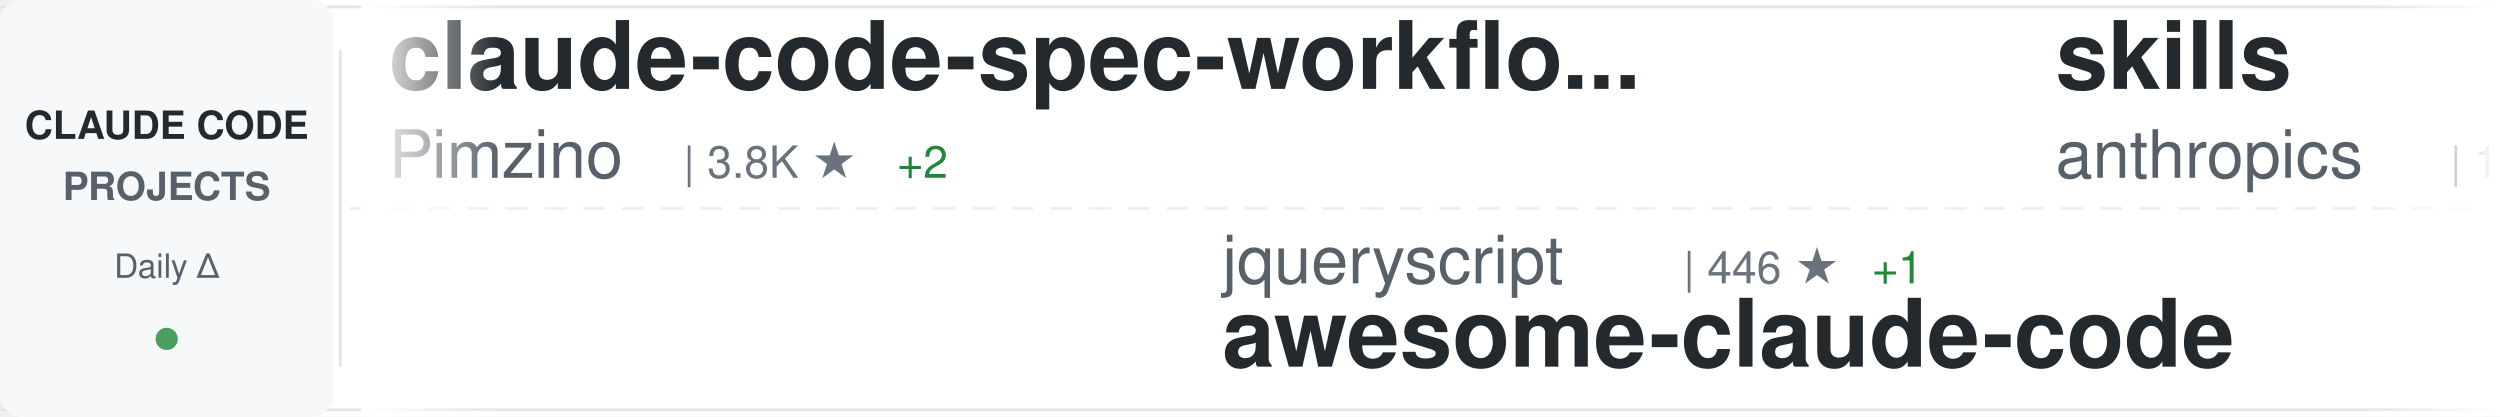
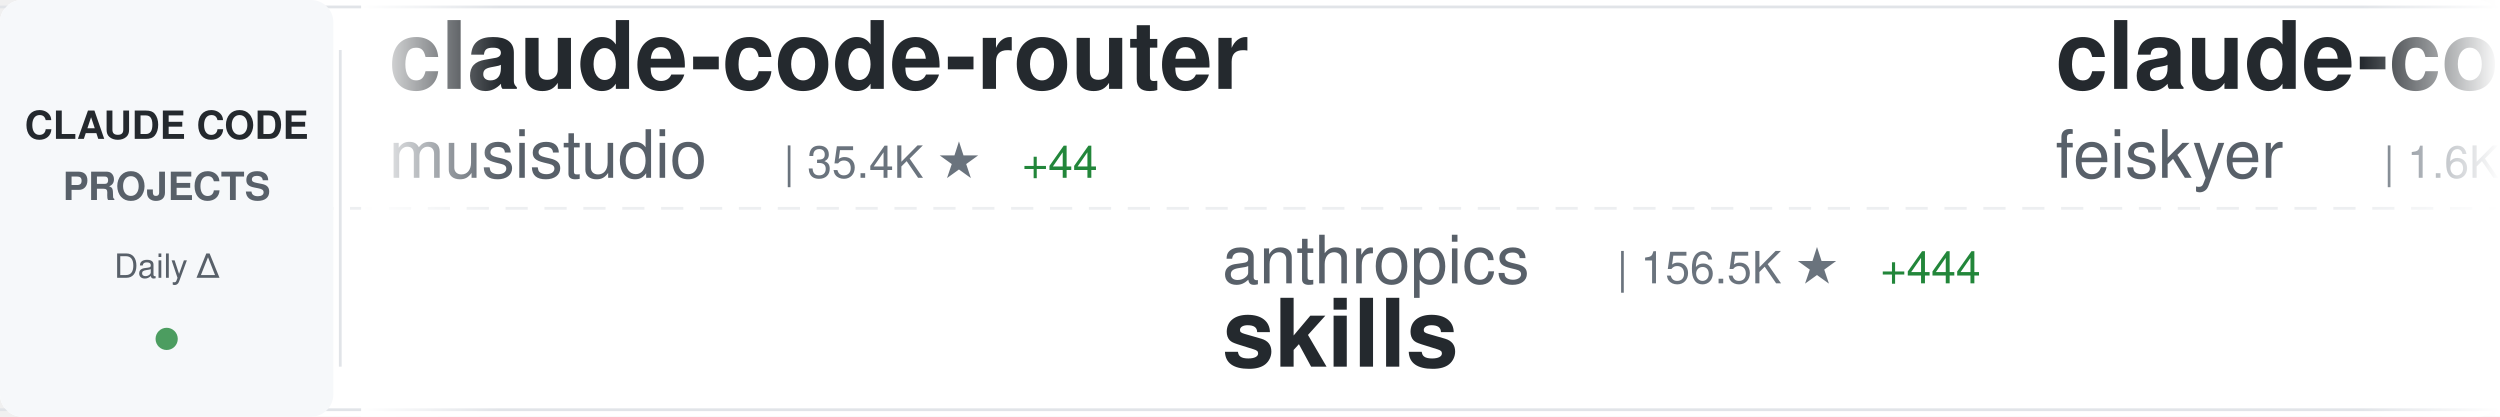
<svg xmlns="http://www.w3.org/2000/svg" width="900" height="150">
  <defs>
    <linearGradient id="awesomeLeftFade" x1="0%" y1="0%" x2="100%" y2="0%">
      <stop offset="0%" style="stop-color:#ffffff;stop-opacity:1" />
      <stop offset="100%" style="stop-color:#ffffff;stop-opacity:0" />
    </linearGradient>
    <linearGradient id="awesomeRightFade" x1="0%" y1="0%" x2="100%" y2="0%">
      <stop offset="0%" style="stop-color:#ffffff;stop-opacity:0" />
      <stop offset="100%" style="stop-color:#ffffff;stop-opacity:1" />
    </linearGradient>
  </defs>
  <rect width="900" height="150" fill="#ffffff" rx="8" />
  <rect x="0" y="2" width="900" height="1" fill="#e1e4e8" />
  <rect x="0" y="147" width="900" height="1" fill="#e1e4e8" />
  <line x1="0" y1="75" x2="900" y2="75" stroke="#e1e4e8" stroke-width="1" stroke-dasharray="8 6" opacity="0.6" />
  <rect x="0" y="0" width="120" height="150" fill="#f6f8fa" rx="8" />
  <text x="60" y="50" font-family="-apple-system, BlinkMacSystemFont, 'Segoe UI', Helvetica, Arial, sans-serif" font-size="14" font-weight="600" fill="#24292e" text-anchor="middle">CLAUDE CODE</text>
  <text x="60" y="72" font-family="-apple-system, BlinkMacSystemFont, 'Segoe UI', Helvetica, Arial, sans-serif" font-size="14" font-weight="600" fill="#586069" text-anchor="middle">PROJECTS</text>
  <text x="60" y="100" font-family="-apple-system, BlinkMacSystemFont, 'Segoe UI', Helvetica, Arial, sans-serif" font-size="12" font-weight="500" fill="#586069" text-anchor="middle">Daily Δ</text>
  <circle cx="60" cy="122" r="4" fill="#22863a" opacity="0.8" />
  <rect x="122" y="18" width="1" height="114" fill="#e1e4e8" />
  <clipPath id="awesomeTickerClip">
    <rect x="130" y="0" width="770" height="150" />
  </clipPath>
  <g clip-path="url(#awesomeTickerClip)">
    <g id="awesomeTickerItems">
      <animateTransform attributeName="transform" attributeType="XML" type="translate" from="0 0" to="-3000 0" dur="54s" repeatCount="indefinite" />
      <g transform="translate(0, 0)">
-         <text x="140" y="32" font-family="-apple-system, BlinkMacSystemFont, 'Segoe UI', Helvetica, Arial, sans-serif" font-size="34" font-weight="600" fill="#24292e">claude-code-spec-workflo...</text>
-         <text x="140" y="64" font-family="-apple-system, BlinkMacSystemFont, 'Segoe UI', Helvetica, Arial, sans-serif" font-size="24" font-weight="400" fill="#586069">Pimzino</text>
-         <text x="246" y="64" font-family="-apple-system, BlinkMacSystemFont, 'Segoe UI', Helvetica, Arial, sans-serif" font-size="16" font-weight="500" fill="#6a737d">| 3.8K ★</text>
-         <text x="323" y="64" font-family="-apple-system, BlinkMacSystemFont, 'Segoe UI', Helvetica, Arial, sans-serif" font-size="16" font-weight="500" fill="#22863a"> +2</text>
+         <text x="140" y="32" font-family="-apple-system, BlinkMacSystemFont, 'Segoe UI', Helvetica, Arial, sans-serif" font-size="34" font-weight="600" fill="#24292e">claude-code-router</text>
+         <text x="140" y="64" font-family="-apple-system, BlinkMacSystemFont, 'Segoe UI', Helvetica, Arial, sans-serif" font-size="24" font-weight="400" fill="#586069">musistudio</text>
+         <text x="282" y="64" font-family="-apple-system, BlinkMacSystemFont, 'Segoe UI', Helvetica, Arial, sans-serif" font-size="16" font-weight="500" fill="#6a737d">| 35.4K ★</text>
+         <text x="368" y="64" font-family="-apple-system, BlinkMacSystemFont, 'Segoe UI', Helvetica, Arial, sans-serif" font-size="16" font-weight="500" fill="#22863a"> +44</text>
      </g>
      <g transform="translate(300, 0)">
+         <text x="140" y="102" font-family="-apple-system, BlinkMacSystemFont, 'Segoe UI', Helvetica, Arial, sans-serif" font-size="24" font-weight="400" fill="#586069">anthropics</text>
+         <text x="282" y="102" font-family="-apple-system, BlinkMacSystemFont, 'Segoe UI', Helvetica, Arial, sans-serif" font-size="16" font-weight="500" fill="#6a737d">| 156.5K ★</text>
+         <text x="377" y="102" font-family="-apple-system, BlinkMacSystemFont, 'Segoe UI', Helvetica, Arial, sans-serif" font-size="16" font-weight="500" fill="#22863a"> +444</text>
+         <text x="140" y="132" font-family="-apple-system, BlinkMacSystemFont, 'Segoe UI', Helvetica, Arial, sans-serif" font-size="34" font-weight="600" fill="#24292e">skills</text>
+       </g>
+       <g transform="translate(600, 0)">
+         <text x="140" y="32" font-family="-apple-system, BlinkMacSystemFont, 'Segoe UI', Helvetica, Arial, sans-serif" font-size="34" font-weight="600" fill="#24292e">claude-code-settings</text>
+         <text x="140" y="64" font-family="-apple-system, BlinkMacSystemFont, 'Segoe UI', Helvetica, Arial, sans-serif" font-size="24" font-weight="400" fill="#586069">feiskyer</text>
+         <text x="258" y="64" font-family="-apple-system, BlinkMacSystemFont, 'Segoe UI', Helvetica, Arial, sans-serif" font-size="16" font-weight="500" fill="#6a737d">| 1.6K ★</text>
+         <text x="335" y="64" font-family="-apple-system, BlinkMacSystemFont, 'Segoe UI', Helvetica, Arial, sans-serif" font-size="16" font-weight="500" fill="#22863a"> +1</text>
+       </g>
+       <g transform="translate(900, 0)">
+         <text x="140" y="102" font-family="-apple-system, BlinkMacSystemFont, 'Segoe UI', Helvetica, Arial, sans-serif" font-size="24" font-weight="400" fill="#586069">OrcaWhisper</text>
+         <text x="294" y="102" font-family="-apple-system, BlinkMacSystemFont, 'Segoe UI', Helvetica, Arial, sans-serif" font-size="16" font-weight="500" fill="#6a737d">| 80 ★</text>
+         <text x="140" y="132" font-family="-apple-system, BlinkMacSystemFont, 'Segoe UI', Helvetica, Arial, sans-serif" font-size="34" font-weight="600" fill="#24292e">Claude-Code</text>
+       </g>
+       <g transform="translate(1200, 0)">
+         <text x="140" y="32" font-family="-apple-system, BlinkMacSystemFont, 'Segoe UI', Helvetica, Arial, sans-serif" font-size="34" font-weight="600" fill="#24292e">Claude-Code-Workflow</text>
+         <text x="140" y="64" font-family="-apple-system, BlinkMacSystemFont, 'Segoe UI', Helvetica, Arial, sans-serif" font-size="24" font-weight="400" fill="#586069">catlog22</text>
+         <text x="258" y="64" font-family="-apple-system, BlinkMacSystemFont, 'Segoe UI', Helvetica, Arial, sans-serif" font-size="16" font-weight="500" fill="#6a737d">| 2.1K ★</text>
+         <text x="335" y="64" font-family="-apple-system, BlinkMacSystemFont, 'Segoe UI', Helvetica, Arial, sans-serif" font-size="16" font-weight="500" fill="#22863a"> +1</text>
+       </g>
+       <g transform="translate(1500, 0)">
        <text x="140" y="102" font-family="-apple-system, BlinkMacSystemFont, 'Segoe UI', Helvetica, Arial, sans-serif" font-size="24" font-weight="400" fill="#586069">jqueryscript</text>
        <text x="306" y="102" font-family="-apple-system, BlinkMacSystemFont, 'Segoe UI', Helvetica, Arial, sans-serif" font-size="16" font-weight="500" fill="#6a737d">| 446 ★</text>
        <text x="374" y="102" font-family="-apple-system, BlinkMacSystemFont, 'Segoe UI', Helvetica, Arial, sans-serif" font-size="16" font-weight="500" fill="#22863a"> +1</text>
        <text x="140" y="132" font-family="-apple-system, BlinkMacSystemFont, 'Segoe UI', Helvetica, Arial, sans-serif" font-size="34" font-weight="600" fill="#24292e">awesome-claude-code</text>
      </g>
-       <g transform="translate(600, 0)">
-         <text x="140" y="32" font-family="-apple-system, BlinkMacSystemFont, 'Segoe UI', Helvetica, Arial, sans-serif" font-size="34" font-weight="600" fill="#24292e">skills</text>
-         <text x="140" y="64" font-family="-apple-system, BlinkMacSystemFont, 'Segoe UI', Helvetica, Arial, sans-serif" font-size="24" font-weight="400" fill="#586069">anthropics</text>
-         <text x="282" y="64" font-family="-apple-system, BlinkMacSystemFont, 'Segoe UI', Helvetica, Arial, sans-serif" font-size="16" font-weight="500" fill="#6a737d">| 156.5K ★</text>
-         <text x="377" y="64" font-family="-apple-system, BlinkMacSystemFont, 'Segoe UI', Helvetica, Arial, sans-serif" font-size="16" font-weight="500" fill="#22863a"> +436</text>
-       </g>
-       <g transform="translate(900, 0)">
-         <text x="140" y="102" font-family="-apple-system, BlinkMacSystemFont, 'Segoe UI', Helvetica, Arial, sans-serif" font-size="24" font-weight="400" fill="#586069">ChinaSiro</text>
-         <text x="270" y="102" font-family="-apple-system, BlinkMacSystemFont, 'Segoe UI', Helvetica, Arial, sans-serif" font-size="16" font-weight="500" fill="#6a737d">| 9.5K ★</text>
-         <text x="347" y="102" font-family="-apple-system, BlinkMacSystemFont, 'Segoe UI', Helvetica, Arial, sans-serif" font-size="16" font-weight="500" fill="#22863a"> +9</text>
-         <text x="140" y="132" font-family="-apple-system, BlinkMacSystemFont, 'Segoe UI', Helvetica, Arial, sans-serif" font-size="34" font-weight="600" fill="#24292e">claude-code-sourcemap</text>
-       </g>
-       <g transform="translate(1200, 0)">
-         <text x="140" y="32" font-family="-apple-system, BlinkMacSystemFont, 'Segoe UI', Helvetica, Arial, sans-serif" font-size="34" font-weight="600" fill="#24292e">claude-code-prompts</text>
-         <text x="140" y="64" font-family="-apple-system, BlinkMacSystemFont, 'Segoe UI', Helvetica, Arial, sans-serif" font-size="24" font-weight="400" fill="#586069">repowise-dev</text>
-         <text x="306" y="64" font-family="-apple-system, BlinkMacSystemFont, 'Segoe UI', Helvetica, Arial, sans-serif" font-size="16" font-weight="500" fill="#6a737d">| 1.1K ★</text>
-         <text x="383" y="64" font-family="-apple-system, BlinkMacSystemFont, 'Segoe UI', Helvetica, Arial, sans-serif" font-size="16" font-weight="500" fill="#22863a"> +1</text>
-       </g>
-       <g transform="translate(1500, 0)">
-         <text x="140" y="102" font-family="-apple-system, BlinkMacSystemFont, 'Segoe UI', Helvetica, Arial, sans-serif" font-size="24" font-weight="400" fill="#586069">LING71671</text>
-         <text x="270" y="102" font-family="-apple-system, BlinkMacSystemFont, 'Segoe UI', Helvetica, Arial, sans-serif" font-size="16" font-weight="500" fill="#6a737d">| 902 ★</text>
-         <text x="140" y="132" font-family="-apple-system, BlinkMacSystemFont, 'Segoe UI', Helvetica, Arial, sans-serif" font-size="34" font-weight="600" fill="#24292e">Open-ClaudeCode</text>
-       </g>
      <g transform="translate(1800, 0)">
-         <text x="140" y="32" font-family="-apple-system, BlinkMacSystemFont, 'Segoe UI', Helvetica, Arial, sans-serif" font-size="34" font-weight="600" fill="#24292e">claude-code-infrastructu...</text>
-         <text x="140" y="64" font-family="-apple-system, BlinkMacSystemFont, 'Segoe UI', Helvetica, Arial, sans-serif" font-size="24" font-weight="400" fill="#586069">diet103</text>
-         <text x="246" y="64" font-family="-apple-system, BlinkMacSystemFont, 'Segoe UI', Helvetica, Arial, sans-serif" font-size="16" font-weight="500" fill="#6a737d">| 9.7K ★</text>
-         <text x="323" y="64" font-family="-apple-system, BlinkMacSystemFont, 'Segoe UI', Helvetica, Arial, sans-serif" font-size="16" font-weight="500" fill="#22863a"> +2</text>
+         <text x="140" y="32" font-family="-apple-system, BlinkMacSystemFont, 'Segoe UI', Helvetica, Arial, sans-serif" font-size="34" font-weight="600" fill="#24292e">claude-code-reverse</text>
+         <text x="140" y="64" font-family="-apple-system, BlinkMacSystemFont, 'Segoe UI', Helvetica, Arial, sans-serif" font-size="24" font-weight="400" fill="#586069">Yuyz0112</text>
+         <text x="258" y="64" font-family="-apple-system, BlinkMacSystemFont, 'Segoe UI', Helvetica, Arial, sans-serif" font-size="16" font-weight="500" fill="#6a737d">| 2.4K ★</text>
+         <text x="335" y="64" font-family="-apple-system, BlinkMacSystemFont, 'Segoe UI', Helvetica, Arial, sans-serif" font-size="16" font-weight="500" fill="#22863a"> +2</text>
      </g>
      <g transform="translate(2100, 0)">
-         <text x="140" y="102" font-family="-apple-system, BlinkMacSystemFont, 'Segoe UI', Helvetica, Arial, sans-serif" font-size="24" font-weight="400" fill="#586069">sugyan</text>
-         <text x="234" y="102" font-family="-apple-system, BlinkMacSystemFont, 'Segoe UI', Helvetica, Arial, sans-serif" font-size="16" font-weight="500" fill="#6a737d">| 1.1K ★</text>
-         <text x="140" y="132" font-family="-apple-system, BlinkMacSystemFont, 'Segoe UI', Helvetica, Arial, sans-serif" font-size="34" font-weight="600" fill="#24292e">claude-code-webui</text>
+         <text x="140" y="102" font-family="-apple-system, BlinkMacSystemFont, 'Segoe UI', Helvetica, Arial, sans-serif" font-size="24" font-weight="400" fill="#586069">huangjia2019</text>
+         <text x="306" y="102" font-family="-apple-system, BlinkMacSystemFont, 'Segoe UI', Helvetica, Arial, sans-serif" font-size="16" font-weight="500" fill="#6a737d">| 900 ★</text>
+         <text x="374" y="102" font-family="-apple-system, BlinkMacSystemFont, 'Segoe UI', Helvetica, Arial, sans-serif" font-size="16" font-weight="500" fill="#22863a"> +6</text>
+         <text x="140" y="132" font-family="-apple-system, BlinkMacSystemFont, 'Segoe UI', Helvetica, Arial, sans-serif" font-size="34" font-weight="600" fill="#24292e">claude-code-engineering</text>
      </g>
      <g transform="translate(2400, 0)">
-         <text x="140" y="32" font-family="-apple-system, BlinkMacSystemFont, 'Segoe UI', Helvetica, Arial, sans-serif" font-size="34" font-weight="600" fill="#24292e">claude-code-base-action</text>
-         <text x="140" y="64" font-family="-apple-system, BlinkMacSystemFont, 'Segoe UI', Helvetica, Arial, sans-serif" font-size="24" font-weight="400" fill="#586069">anthropics</text>
-         <text x="282" y="64" font-family="-apple-system, BlinkMacSystemFont, 'Segoe UI', Helvetica, Arial, sans-serif" font-size="16" font-weight="500" fill="#6a737d">| 888 ★</text>
+         <text x="140" y="32" font-family="-apple-system, BlinkMacSystemFont, 'Segoe UI', Helvetica, Arial, sans-serif" font-size="34" font-weight="600" fill="#24292e">claude-code-webui</text>
+         <text x="140" y="64" font-family="-apple-system, BlinkMacSystemFont, 'Segoe UI', Helvetica, Arial, sans-serif" font-size="24" font-weight="400" fill="#586069">sugyan</text>
+         <text x="234" y="64" font-family="-apple-system, BlinkMacSystemFont, 'Segoe UI', Helvetica, Arial, sans-serif" font-size="16" font-weight="500" fill="#6a737d">| 1.1K ★</text>
      </g>
      <g transform="translate(2700, 0)">
-         <text x="140" y="102" font-family="-apple-system, BlinkMacSystemFont, 'Segoe UI', Helvetica, Arial, sans-serif" font-size="24" font-weight="400" fill="#586069">Windy3f3f3f3f</text>
-         <text x="318" y="102" font-family="-apple-system, BlinkMacSystemFont, 'Segoe UI', Helvetica, Arial, sans-serif" font-size="16" font-weight="500" fill="#6a737d">| 1.5K ★</text>
-         <text x="395" y="102" font-family="-apple-system, BlinkMacSystemFont, 'Segoe UI', Helvetica, Arial, sans-serif" font-size="16" font-weight="500" fill="#22863a"> +9</text>
-         <text x="140" y="132" font-family="-apple-system, BlinkMacSystemFont, 'Segoe UI', Helvetica, Arial, sans-serif" font-size="34" font-weight="600" fill="#24292e">claude-code-from-scratch</text>
+         <text x="140" y="102" font-family="-apple-system, BlinkMacSystemFont, 'Segoe UI', Helvetica, Arial, sans-serif" font-size="24" font-weight="400" fill="#586069">wanshuiyin</text>
+         <text x="282" y="102" font-family="-apple-system, BlinkMacSystemFont, 'Segoe UI', Helvetica, Arial, sans-serif" font-size="16" font-weight="500" fill="#6a737d">| 12.8K ★</text>
+         <text x="368" y="102" font-family="-apple-system, BlinkMacSystemFont, 'Segoe UI', Helvetica, Arial, sans-serif" font-size="16" font-weight="500" fill="#22863a"> +53</text>
+         <text x="140" y="132" font-family="-apple-system, BlinkMacSystemFont, 'Segoe UI', Helvetica, Arial, sans-serif" font-size="34" font-weight="600" fill="#24292e">Auto-claude-code-researc...</text>
      </g>
      <g transform="translate(3000, 0)">
-         <text x="140" y="32" font-family="-apple-system, BlinkMacSystemFont, 'Segoe UI', Helvetica, Arial, sans-serif" font-size="34" font-weight="600" fill="#24292e">claude-code-spec-workflo...</text>
-         <text x="140" y="64" font-family="-apple-system, BlinkMacSystemFont, 'Segoe UI', Helvetica, Arial, sans-serif" font-size="24" font-weight="400" fill="#586069">Pimzino</text>
-         <text x="246" y="64" font-family="-apple-system, BlinkMacSystemFont, 'Segoe UI', Helvetica, Arial, sans-serif" font-size="16" font-weight="500" fill="#6a737d">| 3.8K ★</text>
-         <text x="323" y="64" font-family="-apple-system, BlinkMacSystemFont, 'Segoe UI', Helvetica, Arial, sans-serif" font-size="16" font-weight="500" fill="#22863a"> +2</text>
+         <text x="140" y="32" font-family="-apple-system, BlinkMacSystemFont, 'Segoe UI', Helvetica, Arial, sans-serif" font-size="34" font-weight="600" fill="#24292e">claude-code-router</text>
+         <text x="140" y="64" font-family="-apple-system, BlinkMacSystemFont, 'Segoe UI', Helvetica, Arial, sans-serif" font-size="24" font-weight="400" fill="#586069">musistudio</text>
+         <text x="282" y="64" font-family="-apple-system, BlinkMacSystemFont, 'Segoe UI', Helvetica, Arial, sans-serif" font-size="16" font-weight="500" fill="#6a737d">| 35.4K ★</text>
+         <text x="368" y="64" font-family="-apple-system, BlinkMacSystemFont, 'Segoe UI', Helvetica, Arial, sans-serif" font-size="16" font-weight="500" fill="#22863a"> +44</text>
      </g>
      <g transform="translate(3300, 0)">
-         <text x="140" y="102" font-family="-apple-system, BlinkMacSystemFont, 'Segoe UI', Helvetica, Arial, sans-serif" font-size="24" font-weight="400" fill="#586069">jqueryscript</text>
-         <text x="306" y="102" font-family="-apple-system, BlinkMacSystemFont, 'Segoe UI', Helvetica, Arial, sans-serif" font-size="16" font-weight="500" fill="#6a737d">| 446 ★</text>
-         <text x="374" y="102" font-family="-apple-system, BlinkMacSystemFont, 'Segoe UI', Helvetica, Arial, sans-serif" font-size="16" font-weight="500" fill="#22863a"> +1</text>
-         <text x="140" y="132" font-family="-apple-system, BlinkMacSystemFont, 'Segoe UI', Helvetica, Arial, sans-serif" font-size="34" font-weight="600" fill="#24292e">awesome-claude-code</text>
+         <text x="140" y="102" font-family="-apple-system, BlinkMacSystemFont, 'Segoe UI', Helvetica, Arial, sans-serif" font-size="24" font-weight="400" fill="#586069">anthropics</text>
+         <text x="282" y="102" font-family="-apple-system, BlinkMacSystemFont, 'Segoe UI', Helvetica, Arial, sans-serif" font-size="16" font-weight="500" fill="#6a737d">| 156.5K ★</text>
+         <text x="377" y="102" font-family="-apple-system, BlinkMacSystemFont, 'Segoe UI', Helvetica, Arial, sans-serif" font-size="16" font-weight="500" fill="#22863a"> +444</text>
+         <text x="140" y="132" font-family="-apple-system, BlinkMacSystemFont, 'Segoe UI', Helvetica, Arial, sans-serif" font-size="34" font-weight="600" fill="#24292e">skills</text>
      </g>
      <g transform="translate(3600, 0)">
-         <text x="140" y="32" font-family="-apple-system, BlinkMacSystemFont, 'Segoe UI', Helvetica, Arial, sans-serif" font-size="34" font-weight="600" fill="#24292e">skills</text>
-         <text x="140" y="64" font-family="-apple-system, BlinkMacSystemFont, 'Segoe UI', Helvetica, Arial, sans-serif" font-size="24" font-weight="400" fill="#586069">anthropics</text>
-         <text x="282" y="64" font-family="-apple-system, BlinkMacSystemFont, 'Segoe UI', Helvetica, Arial, sans-serif" font-size="16" font-weight="500" fill="#6a737d">| 156.5K ★</text>
-         <text x="377" y="64" font-family="-apple-system, BlinkMacSystemFont, 'Segoe UI', Helvetica, Arial, sans-serif" font-size="16" font-weight="500" fill="#22863a"> +436</text>
+         <text x="140" y="32" font-family="-apple-system, BlinkMacSystemFont, 'Segoe UI', Helvetica, Arial, sans-serif" font-size="34" font-weight="600" fill="#24292e">claude-code-settings</text>
+         <text x="140" y="64" font-family="-apple-system, BlinkMacSystemFont, 'Segoe UI', Helvetica, Arial, sans-serif" font-size="24" font-weight="400" fill="#586069">feiskyer</text>
+         <text x="258" y="64" font-family="-apple-system, BlinkMacSystemFont, 'Segoe UI', Helvetica, Arial, sans-serif" font-size="16" font-weight="500" fill="#6a737d">| 1.6K ★</text>
+         <text x="335" y="64" font-family="-apple-system, BlinkMacSystemFont, 'Segoe UI', Helvetica, Arial, sans-serif" font-size="16" font-weight="500" fill="#22863a"> +1</text>
      </g>
      <g transform="translate(3900, 0)">
-         <text x="140" y="102" font-family="-apple-system, BlinkMacSystemFont, 'Segoe UI', Helvetica, Arial, sans-serif" font-size="24" font-weight="400" fill="#586069">ChinaSiro</text>
-         <text x="270" y="102" font-family="-apple-system, BlinkMacSystemFont, 'Segoe UI', Helvetica, Arial, sans-serif" font-size="16" font-weight="500" fill="#6a737d">| 9.5K ★</text>
-         <text x="347" y="102" font-family="-apple-system, BlinkMacSystemFont, 'Segoe UI', Helvetica, Arial, sans-serif" font-size="16" font-weight="500" fill="#22863a"> +9</text>
-         <text x="140" y="132" font-family="-apple-system, BlinkMacSystemFont, 'Segoe UI', Helvetica, Arial, sans-serif" font-size="34" font-weight="600" fill="#24292e">claude-code-sourcemap</text>
+         <text x="140" y="102" font-family="-apple-system, BlinkMacSystemFont, 'Segoe UI', Helvetica, Arial, sans-serif" font-size="24" font-weight="400" fill="#586069">OrcaWhisper</text>
+         <text x="294" y="102" font-family="-apple-system, BlinkMacSystemFont, 'Segoe UI', Helvetica, Arial, sans-serif" font-size="16" font-weight="500" fill="#6a737d">| 80 ★</text>
+         <text x="140" y="132" font-family="-apple-system, BlinkMacSystemFont, 'Segoe UI', Helvetica, Arial, sans-serif" font-size="34" font-weight="600" fill="#24292e">Claude-Code</text>
      </g>
    </g>
  </g>
  <rect x="130" y="0" width="50" height="150" fill="url(#awesomeLeftFade)" />
  <rect x="850" y="0" width="50" height="150" fill="url(#awesomeRightFade)" />
</svg>
